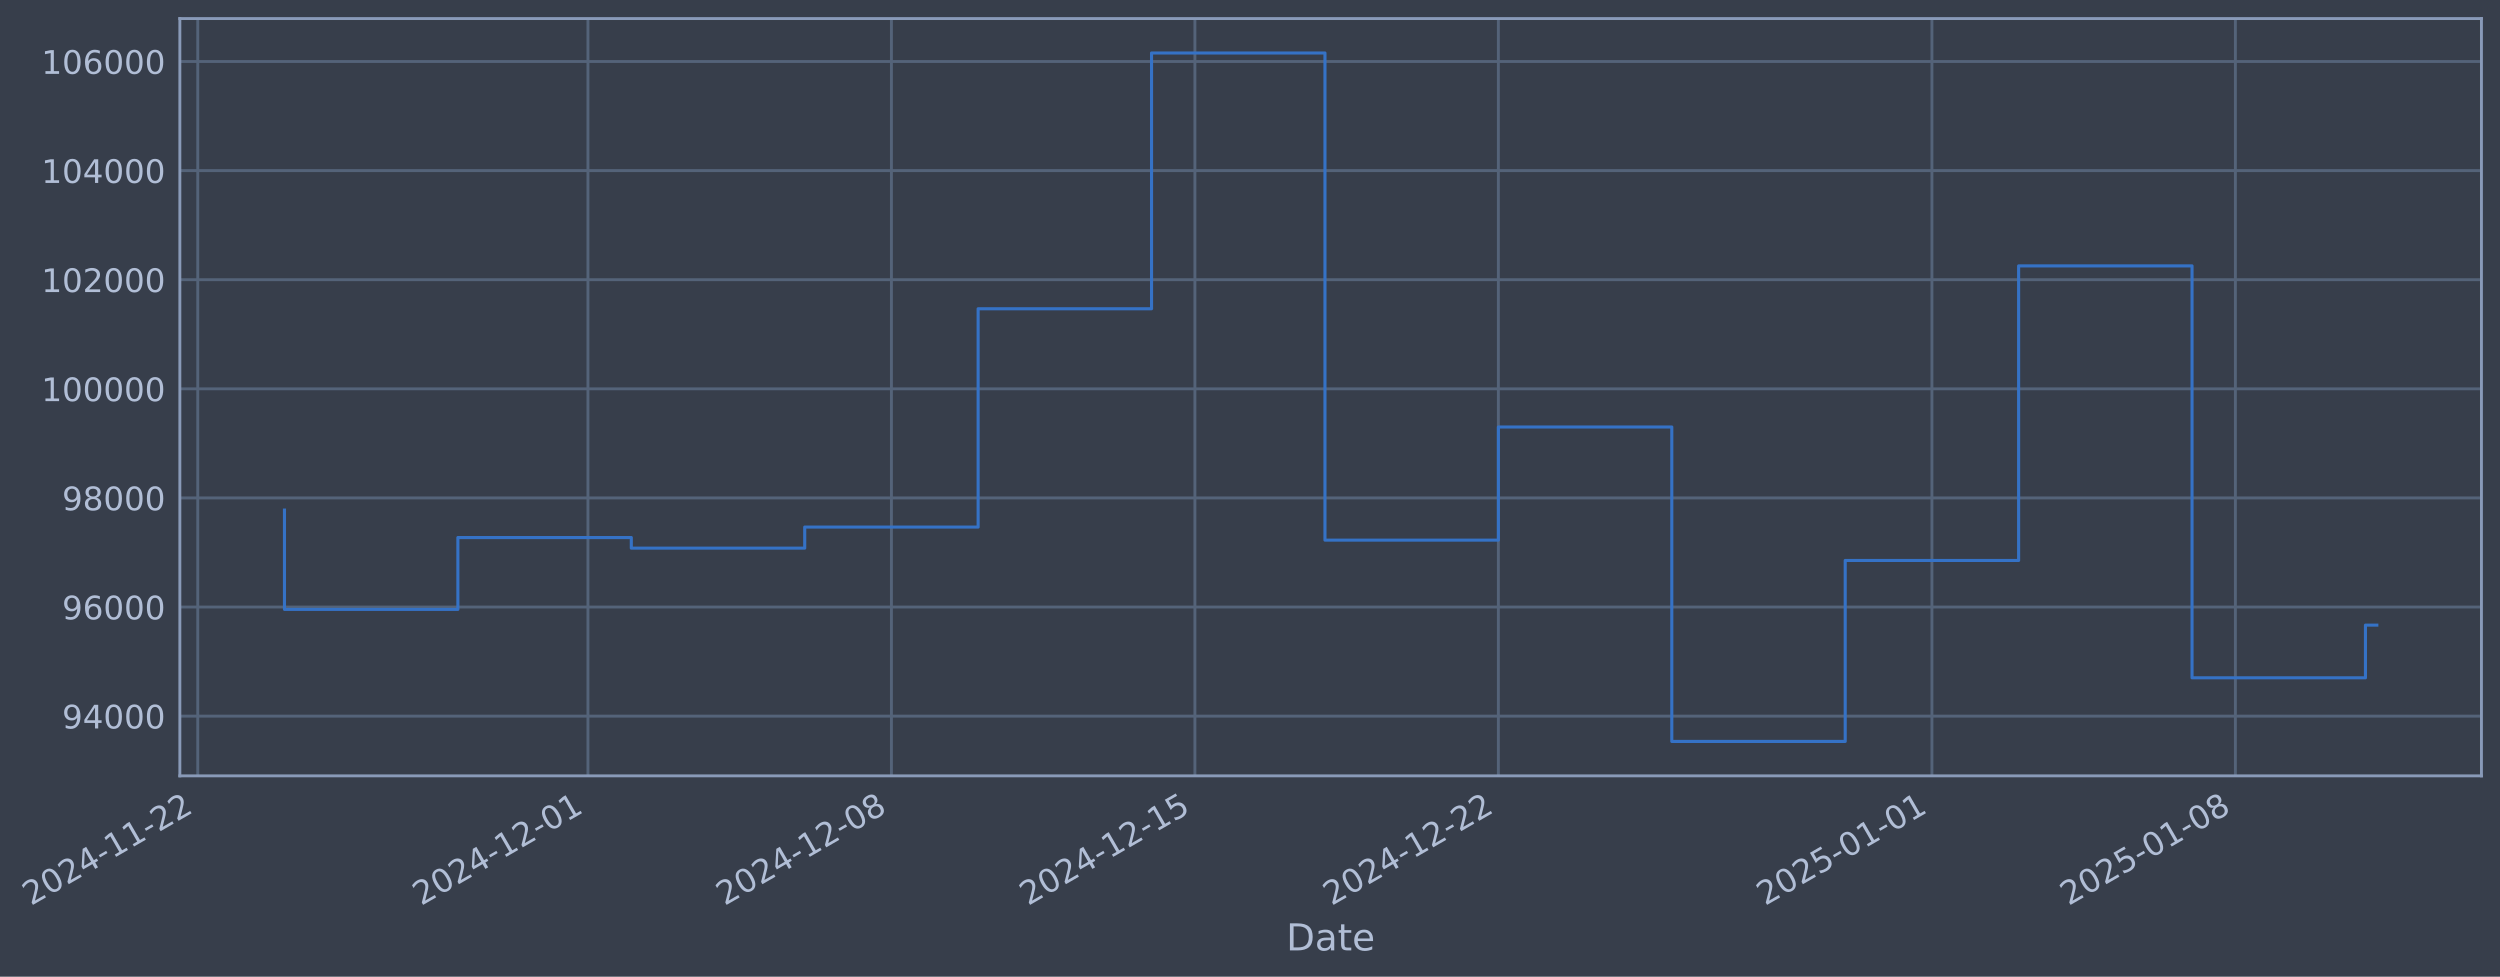
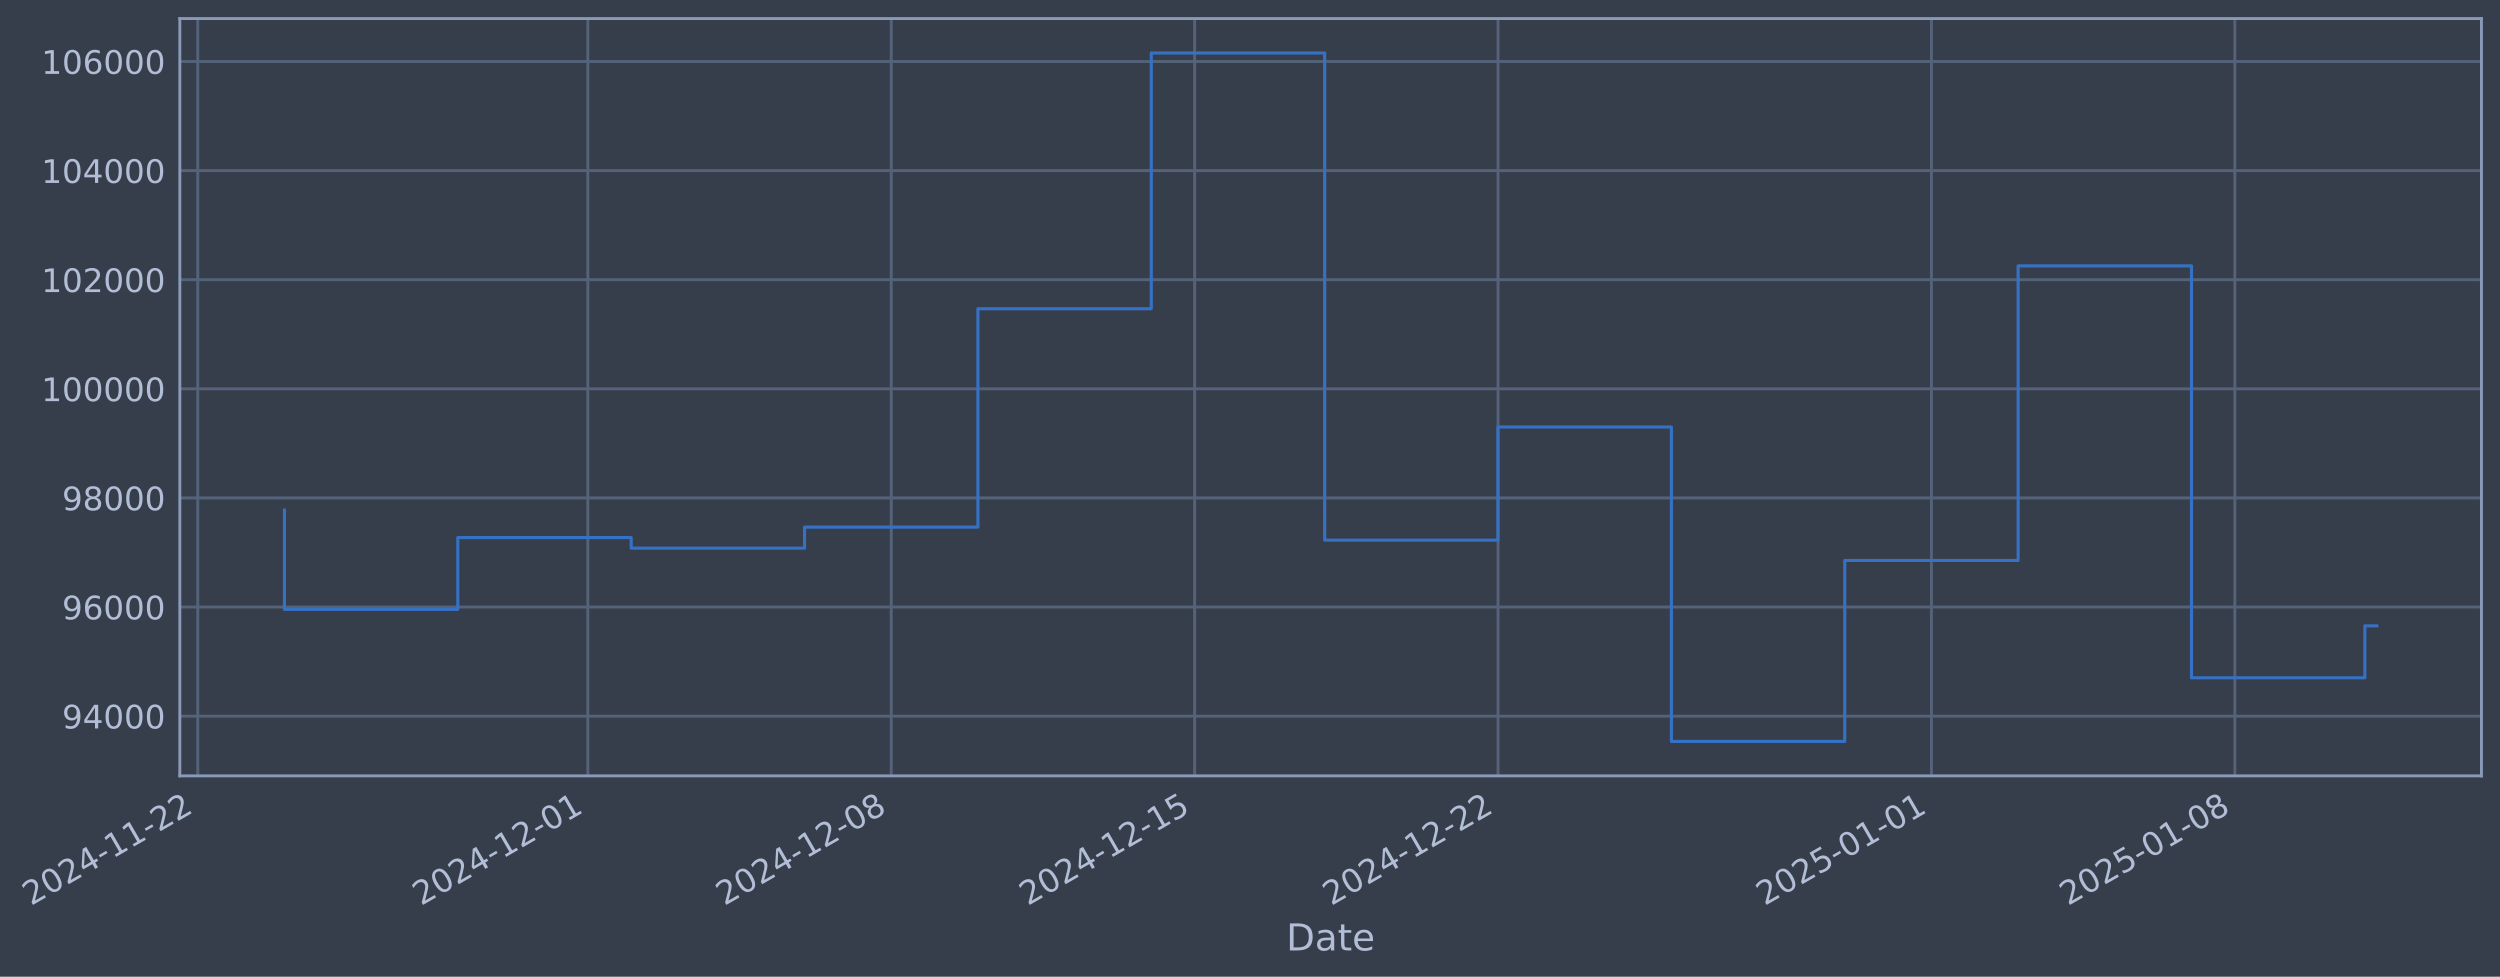
- <svg xmlns="http://www.w3.org/2000/svg" xmlns:xlink="http://www.w3.org/1999/xlink" width="969.765pt" height="378.87pt" viewBox="0 0 969.765 378.87" version="1.1">
+ <svg xmlns="http://www.w3.org/2000/svg" xmlns:xlink="http://www.w3.org/1999/xlink" width="969.756pt" height="378.87pt" viewBox="0 0 969.756 378.87" version="1.1">
  <defs>
    <style type="text/css">*{stroke-linejoin: round; stroke-linecap: butt}</style>
  </defs>
  <g id="figure_1">
    <g id="patch_1">
-       <path d="M 0 378.87  L 969.765 378.87  L 969.765 0  L 0 0  z " style="fill: #373e4b" />
+       <path d="M 0 378.87  L 969.756 378.87  L 969.756 0  L 0 0  z " style="fill: #373e4b" />
    </g>
    <g id="axes_1">
      <g id="patch_2">
-         <path d="M 69.765 300.96  L 962.565 300.96  L 962.565 7.2  L 69.765 7.2  z " style="fill: #373e4b" />
+         <path d="M 69.756 300.96  L 962.556 300.96  L 962.556 7.2  L 69.756 7.2  z " style="fill: #373e4b" />
      </g>
      <g id="matplotlib.axis_1">
        <g id="xtick_1">
          <g id="line2d_1">
-             <path d="M 76.713 300.96  L 76.713 7.2  " clip-path="url(#p1b9d11715c)" style="fill: none; stroke: #546379; stroke-width: 1.12; stroke-linecap: square" />
+             <path d="M 76.713 300.96  L 76.713 7.2  " clip-path="url(#p54c6fa16c2)" style="fill: none; stroke: #546379; stroke-width: 1.12; stroke-linecap: square" />
          </g>
          <g id="line2d_2" />
          <g id="text_1">
            <g style="fill: #b1bed6" transform="translate(11.98702 351.4642) rotate(-30) scale(0.126 -0.126)">
              <defs>
                <path id="DejaVuSans-32" d="M 1228 531  L 3431 531  L 3431 0  L 469 0  L 469 531  Q 828 903 1448 1529  Q 2069 2156 2228 2338  Q 2531 2678 2651 2914  Q 2772 3150 2772 3378  Q 2772 3750 2511 3984  Q 2250 4219 1831 4219  Q 1534 4219 1204 4116  Q 875 4013 500 3803  L 500 4441  Q 881 4594 1212 4672  Q 1544 4750 1819 4750  Q 2544 4750 2975 4387  Q 3406 4025 3406 3419  Q 3406 3131 3298 2873  Q 3191 2616 2906 2266  Q 2828 2175 2409 1742  Q 1991 1309 1228 531  z " transform="scale(0.015625)" />
                <path id="DejaVuSans-30" d="M 2034 4250  Q 1547 4250 1301 3770  Q 1056 3291 1056 2328  Q 1056 1369 1301 889  Q 1547 409 2034 409  Q 2525 409 2770 889  Q 3016 1369 3016 2328  Q 3016 3291 2770 3770  Q 2525 4250 2034 4250  z M 2034 4750  Q 2819 4750 3233 4129  Q 3647 3509 3647 2328  Q 3647 1150 3233 529  Q 2819 -91 2034 -91  Q 1250 -91 836 529  Q 422 1150 422 2328  Q 422 3509 836 4129  Q 1250 4750 2034 4750  z " transform="scale(0.015625)" />
                <path id="DejaVuSans-34" d="M 2419 4116  L 825 1625  L 2419 1625  L 2419 4116  z M 2253 4666  L 3047 4666  L 3047 1625  L 3713 1625  L 3713 1100  L 3047 1100  L 3047 0  L 2419 0  L 2419 1100  L 313 1100  L 313 1709  L 2253 4666  z " transform="scale(0.015625)" />
                <path id="DejaVuSans-2d" d="M 313 2009  L 1997 2009  L 1997 1497  L 313 1497  L 313 2009  z " transform="scale(0.015625)" />
                <path id="DejaVuSans-31" d="M 794 531  L 1825 531  L 1825 4091  L 703 3866  L 703 4441  L 1819 4666  L 2450 4666  L 2450 531  L 3481 531  L 3481 0  L 794 0  L 794 531  z " transform="scale(0.015625)" />
              </defs>
              <use xlink:href="#DejaVuSans-32" />
              <use xlink:href="#DejaVuSans-30" transform="translate(63.62305 0)" />
              <use xlink:href="#DejaVuSans-32" transform="translate(127.2461 0)" />
              <use xlink:href="#DejaVuSans-34" transform="translate(190.8691 0)" />
              <use xlink:href="#DejaVuSans-2d" transform="translate(254.4922 0)" />
              <use xlink:href="#DejaVuSans-31" transform="translate(290.5762 0)" />
              <use xlink:href="#DejaVuSans-31" transform="translate(354.1992 0)" />
              <use xlink:href="#DejaVuSans-2d" transform="translate(417.8223 0)" />
              <use xlink:href="#DejaVuSans-32" transform="translate(453.9062 0)" />
              <use xlink:href="#DejaVuSans-32" transform="translate(517.5293 0)" />
            </g>
          </g>
        </g>
        <g id="xtick_2">
          <g id="line2d_3">
-             <path d="M 228.067 300.96  L 228.067 7.2  " clip-path="url(#p1b9d11715c)" style="fill: none; stroke: #546379; stroke-width: 1.12; stroke-linecap: square" />
+             <path d="M 228.025 300.96  L 228.025 7.2  " clip-path="url(#p54c6fa16c2)" style="fill: none; stroke: #546379; stroke-width: 1.12; stroke-linecap: square" />
          </g>
          <g id="line2d_4" />
          <g id="text_2">
-             <g style="fill: #b1bed6" transform="translate(163.342 351.4642) rotate(-30) scale(0.126 -0.126)">
+             <g style="fill: #b1bed6" transform="translate(163.2991 351.4642) rotate(-30) scale(0.126 -0.126)">
              <use xlink:href="#DejaVuSans-32" />
              <use xlink:href="#DejaVuSans-30" transform="translate(63.62305 0)" />
              <use xlink:href="#DejaVuSans-32" transform="translate(127.2461 0)" />
              <use xlink:href="#DejaVuSans-34" transform="translate(190.8691 0)" />
              <use xlink:href="#DejaVuSans-2d" transform="translate(254.4922 0)" />
              <use xlink:href="#DejaVuSans-31" transform="translate(290.5762 0)" />
              <use xlink:href="#DejaVuSans-32" transform="translate(354.1992 0)" />
              <use xlink:href="#DejaVuSans-2d" transform="translate(417.8223 0)" />
              <use xlink:href="#DejaVuSans-30" transform="translate(453.9062 0)" />
              <use xlink:href="#DejaVuSans-31" transform="translate(517.5293 0)" />
            </g>
          </g>
        </g>
        <g id="xtick_3">
          <g id="line2d_5">
-             <path d="M 345.788 300.96  L 345.788 7.2  " clip-path="url(#p1b9d11715c)" style="fill: none; stroke: #546379; stroke-width: 1.12; stroke-linecap: square" />
+             <path d="M 345.712 300.96  L 345.712 7.2  " clip-path="url(#p54c6fa16c2)" style="fill: none; stroke: #546379; stroke-width: 1.12; stroke-linecap: square" />
          </g>
          <g id="line2d_6" />
          <g id="text_3">
-             <g style="fill: #b1bed6" transform="translate(281.0625 351.4642) rotate(-30) scale(0.126 -0.126)">
+             <g style="fill: #b1bed6" transform="translate(280.9863 351.4642) rotate(-30) scale(0.126 -0.126)">
              <defs>
                <path id="DejaVuSans-38" d="M 2034 2216  Q 1584 2216 1326 1975  Q 1069 1734 1069 1313  Q 1069 891 1326 650  Q 1584 409 2034 409  Q 2484 409 2743 651  Q 3003 894 3003 1313  Q 3003 1734 2745 1975  Q 2488 2216 2034 2216  z M 1403 2484  Q 997 2584 770 2862  Q 544 3141 544 3541  Q 544 4100 942 4425  Q 1341 4750 2034 4750  Q 2731 4750 3128 4425  Q 3525 4100 3525 3541  Q 3525 3141 3298 2862  Q 3072 2584 2669 2484  Q 3125 2378 3379 2068  Q 3634 1759 3634 1313  Q 3634 634 3220 271  Q 2806 -91 2034 -91  Q 1263 -91 848 271  Q 434 634 434 1313  Q 434 1759 690 2068  Q 947 2378 1403 2484  z M 1172 3481  Q 1172 3119 1398 2916  Q 1625 2713 2034 2713  Q 2441 2713 2670 2916  Q 2900 3119 2900 3481  Q 2900 3844 2670 4047  Q 2441 4250 2034 4250  Q 1625 4250 1398 4047  Q 1172 3844 1172 3481  z " transform="scale(0.015625)" />
              </defs>
              <use xlink:href="#DejaVuSans-32" />
              <use xlink:href="#DejaVuSans-30" transform="translate(63.62305 0)" />
              <use xlink:href="#DejaVuSans-32" transform="translate(127.2461 0)" />
              <use xlink:href="#DejaVuSans-34" transform="translate(190.8691 0)" />
              <use xlink:href="#DejaVuSans-2d" transform="translate(254.4922 0)" />
              <use xlink:href="#DejaVuSans-31" transform="translate(290.5762 0)" />
              <use xlink:href="#DejaVuSans-32" transform="translate(354.1992 0)" />
              <use xlink:href="#DejaVuSans-2d" transform="translate(417.8223 0)" />
              <use xlink:href="#DejaVuSans-30" transform="translate(453.9062 0)" />
              <use xlink:href="#DejaVuSans-38" transform="translate(517.5293 0)" />
            </g>
          </g>
        </g>
        <g id="xtick_4">
          <g id="line2d_7">
-             <path d="M 463.508 300.96  L 463.508 7.2  " clip-path="url(#p1b9d11715c)" style="fill: none; stroke: #546379; stroke-width: 1.12; stroke-linecap: square" />
+             <path d="M 463.399 300.96  L 463.399 7.2  " clip-path="url(#p54c6fa16c2)" style="fill: none; stroke: #546379; stroke-width: 1.12; stroke-linecap: square" />
          </g>
          <g id="line2d_8" />
          <g id="text_4">
-             <g style="fill: #b1bed6" transform="translate(398.783 351.4642) rotate(-30) scale(0.126 -0.126)">
+             <g style="fill: #b1bed6" transform="translate(398.6735 351.4642) rotate(-30) scale(0.126 -0.126)">
              <defs>
                <path id="DejaVuSans-35" d="M 691 4666  L 3169 4666  L 3169 4134  L 1269 4134  L 1269 2991  Q 1406 3038 1543 3061  Q 1681 3084 1819 3084  Q 2600 3084 3056 2656  Q 3513 2228 3513 1497  Q 3513 744 3044 326  Q 2575 -91 1722 -91  Q 1428 -91 1123 -41  Q 819 9 494 109  L 494 744  Q 775 591 1075 516  Q 1375 441 1709 441  Q 2250 441 2565 725  Q 2881 1009 2881 1497  Q 2881 1984 2565 2268  Q 2250 2553 1709 2553  Q 1456 2553 1204 2497  Q 953 2441 691 2322  L 691 4666  z " transform="scale(0.015625)" />
              </defs>
              <use xlink:href="#DejaVuSans-32" />
              <use xlink:href="#DejaVuSans-30" transform="translate(63.62305 0)" />
              <use xlink:href="#DejaVuSans-32" transform="translate(127.2461 0)" />
              <use xlink:href="#DejaVuSans-34" transform="translate(190.8691 0)" />
              <use xlink:href="#DejaVuSans-2d" transform="translate(254.4922 0)" />
              <use xlink:href="#DejaVuSans-31" transform="translate(290.5762 0)" />
              <use xlink:href="#DejaVuSans-32" transform="translate(354.1992 0)" />
              <use xlink:href="#DejaVuSans-2d" transform="translate(417.8223 0)" />
              <use xlink:href="#DejaVuSans-31" transform="translate(453.9062 0)" />
              <use xlink:href="#DejaVuSans-35" transform="translate(517.5293 0)" />
            </g>
          </g>
        </g>
        <g id="xtick_5">
          <g id="line2d_9">
-             <path d="M 581.229 300.96  L 581.229 7.2  " clip-path="url(#p1b9d11715c)" style="fill: none; stroke: #546379; stroke-width: 1.12; stroke-linecap: square" />
+             <path d="M 581.086 300.96  L 581.086 7.2  " clip-path="url(#p54c6fa16c2)" style="fill: none; stroke: #546379; stroke-width: 1.12; stroke-linecap: square" />
          </g>
          <g id="line2d_10" />
          <g id="text_5">
-             <g style="fill: #b1bed6" transform="translate(516.5035 351.4642) rotate(-30) scale(0.126 -0.126)">
+             <g style="fill: #b1bed6" transform="translate(516.3607 351.4642) rotate(-30) scale(0.126 -0.126)">
              <use xlink:href="#DejaVuSans-32" />
              <use xlink:href="#DejaVuSans-30" transform="translate(63.62305 0)" />
              <use xlink:href="#DejaVuSans-32" transform="translate(127.2461 0)" />
              <use xlink:href="#DejaVuSans-34" transform="translate(190.8691 0)" />
              <use xlink:href="#DejaVuSans-2d" transform="translate(254.4922 0)" />
              <use xlink:href="#DejaVuSans-31" transform="translate(290.5762 0)" />
              <use xlink:href="#DejaVuSans-32" transform="translate(354.1992 0)" />
              <use xlink:href="#DejaVuSans-2d" transform="translate(417.8223 0)" />
              <use xlink:href="#DejaVuSans-32" transform="translate(453.9062 0)" />
              <use xlink:href="#DejaVuSans-32" transform="translate(517.5293 0)" />
            </g>
          </g>
        </g>
        <g id="xtick_6">
          <g id="line2d_11">
-             <path d="M 749.401 300.96  L 749.401 7.2  " clip-path="url(#p1b9d11715c)" style="fill: none; stroke: #546379; stroke-width: 1.12; stroke-linecap: square" />
+             <path d="M 749.211 300.96  L 749.211 7.2  " clip-path="url(#p54c6fa16c2)" style="fill: none; stroke: #546379; stroke-width: 1.12; stroke-linecap: square" />
          </g>
          <g id="line2d_12" />
          <g id="text_6">
-             <g style="fill: #b1bed6" transform="translate(684.6756 351.4642) rotate(-30) scale(0.126 -0.126)">
+             <g style="fill: #b1bed6" transform="translate(684.4853 351.4642) rotate(-30) scale(0.126 -0.126)">
              <use xlink:href="#DejaVuSans-32" />
              <use xlink:href="#DejaVuSans-30" transform="translate(63.62305 0)" />
              <use xlink:href="#DejaVuSans-32" transform="translate(127.2461 0)" />
              <use xlink:href="#DejaVuSans-35" transform="translate(190.8691 0)" />
              <use xlink:href="#DejaVuSans-2d" transform="translate(254.4922 0)" />
              <use xlink:href="#DejaVuSans-30" transform="translate(290.5762 0)" />
              <use xlink:href="#DejaVuSans-31" transform="translate(354.1992 0)" />
              <use xlink:href="#DejaVuSans-2d" transform="translate(417.8223 0)" />
              <use xlink:href="#DejaVuSans-30" transform="translate(453.9062 0)" />
              <use xlink:href="#DejaVuSans-31" transform="translate(517.5293 0)" />
            </g>
          </g>
        </g>
        <g id="xtick_7">
          <g id="line2d_13">
-             <path d="M 867.122 300.96  L 867.122 7.2  " clip-path="url(#p1b9d11715c)" style="fill: none; stroke: #546379; stroke-width: 1.12; stroke-linecap: square" />
+             <path d="M 866.898 300.96  L 866.898 7.2  " clip-path="url(#p54c6fa16c2)" style="fill: none; stroke: #546379; stroke-width: 1.12; stroke-linecap: square" />
          </g>
          <g id="line2d_14" />
          <g id="text_7">
-             <g style="fill: #b1bed6" transform="translate(802.3961 351.4642) rotate(-30) scale(0.126 -0.126)">
+             <g style="fill: #b1bed6" transform="translate(802.1725 351.4642) rotate(-30) scale(0.126 -0.126)">
              <use xlink:href="#DejaVuSans-32" />
              <use xlink:href="#DejaVuSans-30" transform="translate(63.62305 0)" />
              <use xlink:href="#DejaVuSans-32" transform="translate(127.2461 0)" />
              <use xlink:href="#DejaVuSans-35" transform="translate(190.8691 0)" />
              <use xlink:href="#DejaVuSans-2d" transform="translate(254.4922 0)" />
              <use xlink:href="#DejaVuSans-30" transform="translate(290.5762 0)" />
              <use xlink:href="#DejaVuSans-31" transform="translate(354.1992 0)" />
              <use xlink:href="#DejaVuSans-2d" transform="translate(417.8223 0)" />
              <use xlink:href="#DejaVuSans-30" transform="translate(453.9062 0)" />
              <use xlink:href="#DejaVuSans-38" transform="translate(517.5293 0)" />
            </g>
          </g>
        </g>
        <g id="text_8">
-           <g style="fill: #b1bed6" transform="translate(498.956 368.6753) scale(0.144 -0.144)">
+           <g style="fill: #b1bed6" transform="translate(498.9465 368.6753) scale(0.144 -0.144)">
            <defs>
              <path id="DejaVuSans-44" d="M 1259 4147  L 1259 519  L 2022 519  Q 2988 519 3436 956  Q 3884 1394 3884 2338  Q 3884 3275 3436 3711  Q 2988 4147 2022 4147  L 1259 4147  z M 628 4666  L 1925 4666  Q 3281 4666 3915 4102  Q 4550 3538 4550 2338  Q 4550 1131 3912 565  Q 3275 0 1925 0  L 628 0  L 628 4666  z " transform="scale(0.015625)" />
              <path id="DejaVuSans-61" d="M 2194 1759  Q 1497 1759 1228 1600  Q 959 1441 959 1056  Q 959 750 1161 570  Q 1363 391 1709 391  Q 2188 391 2477 730  Q 2766 1069 2766 1631  L 2766 1759  L 2194 1759  z M 3341 1997  L 3341 0  L 2766 0  L 2766 531  Q 2569 213 2275 61  Q 1981 -91 1556 -91  Q 1019 -91 701 211  Q 384 513 384 1019  Q 384 1609 779 1909  Q 1175 2209 1959 2209  L 2766 2209  L 2766 2266  Q 2766 2663 2505 2880  Q 2244 3097 1772 3097  Q 1472 3097 1187 3025  Q 903 2953 641 2809  L 641 3341  Q 956 3463 1253 3523  Q 1550 3584 1831 3584  Q 2591 3584 2966 3190  Q 3341 2797 3341 1997  z " transform="scale(0.015625)" />
              <path id="DejaVuSans-74" d="M 1172 4494  L 1172 3500  L 2356 3500  L 2356 3053  L 1172 3053  L 1172 1153  Q 1172 725 1289 603  Q 1406 481 1766 481  L 2356 481  L 2356 0  L 1766 0  Q 1100 0 847 248  Q 594 497 594 1153  L 594 3053  L 172 3053  L 172 3500  L 594 3500  L 594 4494  L 1172 4494  z " transform="scale(0.015625)" />
              <path id="DejaVuSans-65" d="M 3597 1894  L 3597 1613  L 953 1613  Q 991 1019 1311 708  Q 1631 397 2203 397  Q 2534 397 2845 478  Q 3156 559 3463 722  L 3463 178  Q 3153 47 2828 -22  Q 2503 -91 2169 -91  Q 1331 -91 842 396  Q 353 884 353 1716  Q 353 2575 817 3079  Q 1281 3584 2069 3584  Q 2775 3584 3186 3129  Q 3597 2675 3597 1894  z M 3022 2063  Q 3016 2534 2758 2815  Q 2500 3097 2075 3097  Q 1594 3097 1305 2825  Q 1016 2553 972 2059  L 3022 2063  z " transform="scale(0.015625)" />
            </defs>
            <use xlink:href="#DejaVuSans-44" />
            <use xlink:href="#DejaVuSans-61" transform="translate(77.00195 0)" />
            <use xlink:href="#DejaVuSans-74" transform="translate(138.2812 0)" />
            <use xlink:href="#DejaVuSans-65" transform="translate(177.4902 0)" />
          </g>
        </g>
      </g>
      <g id="matplotlib.axis_2">
        <g id="ytick_1">
          <g id="line2d_15">
-             <path d="M 69.765 277.797  L 962.565 277.797  " clip-path="url(#p1b9d11715c)" style="fill: none; stroke: #546379; stroke-width: 1.12; stroke-linecap: square" />
+             <path d="M 69.756 277.797  L 962.556 277.797  " clip-path="url(#p54c6fa16c2)" style="fill: none; stroke: #546379; stroke-width: 1.12; stroke-linecap: square" />
          </g>
          <g id="line2d_16" />
          <g id="text_9">
-             <g style="fill: #b1bed6" transform="translate(24.08139 282.5841) scale(0.126 -0.126)">
+             <g style="fill: #b1bed6" transform="translate(24.07187 282.5841) scale(0.126 -0.126)">
              <defs>
                <path id="DejaVuSans-39" d="M 703 97  L 703 672  Q 941 559 1184 500  Q 1428 441 1663 441  Q 2288 441 2617 861  Q 2947 1281 2994 2138  Q 2813 1869 2534 1725  Q 2256 1581 1919 1581  Q 1219 1581 811 2004  Q 403 2428 403 3163  Q 403 3881 828 4315  Q 1253 4750 1959 4750  Q 2769 4750 3195 4129  Q 3622 3509 3622 2328  Q 3622 1225 3098 567  Q 2575 -91 1691 -91  Q 1453 -91 1209 -44  Q 966 3 703 97  z M 1959 2075  Q 2384 2075 2632 2365  Q 2881 2656 2881 3163  Q 2881 3666 2632 3958  Q 2384 4250 1959 4250  Q 1534 4250 1286 3958  Q 1038 3666 1038 3163  Q 1038 2656 1286 2365  Q 1534 2075 1959 2075  z " transform="scale(0.015625)" />
              </defs>
              <use xlink:href="#DejaVuSans-39" />
              <use xlink:href="#DejaVuSans-34" transform="translate(63.62305 0)" />
              <use xlink:href="#DejaVuSans-30" transform="translate(127.2461 0)" />
              <use xlink:href="#DejaVuSans-30" transform="translate(190.8691 0)" />
              <use xlink:href="#DejaVuSans-30" transform="translate(254.4922 0)" />
            </g>
          </g>
        </g>
        <g id="ytick_2">
          <g id="line2d_17">
-             <path d="M 69.765 235.473  L 962.565 235.473  " clip-path="url(#p1b9d11715c)" style="fill: none; stroke: #546379; stroke-width: 1.12; stroke-linecap: square" />
+             <path d="M 69.756 235.473  L 962.556 235.473  " clip-path="url(#p54c6fa16c2)" style="fill: none; stroke: #546379; stroke-width: 1.12; stroke-linecap: square" />
          </g>
          <g id="line2d_18" />
          <g id="text_10">
-             <g style="fill: #b1bed6" transform="translate(24.08139 240.2602) scale(0.126 -0.126)">
+             <g style="fill: #b1bed6" transform="translate(24.07187 240.2602) scale(0.126 -0.126)">
              <defs>
                <path id="DejaVuSans-36" d="M 2113 2584  Q 1688 2584 1439 2293  Q 1191 2003 1191 1497  Q 1191 994 1439 701  Q 1688 409 2113 409  Q 2538 409 2786 701  Q 3034 994 3034 1497  Q 3034 2003 2786 2293  Q 2538 2584 2113 2584  z M 3366 4563  L 3366 3988  Q 3128 4100 2886 4159  Q 2644 4219 2406 4219  Q 1781 4219 1451 3797  Q 1122 3375 1075 2522  Q 1259 2794 1537 2939  Q 1816 3084 2150 3084  Q 2853 3084 3261 2657  Q 3669 2231 3669 1497  Q 3669 778 3244 343  Q 2819 -91 2113 -91  Q 1303 -91 875 529  Q 447 1150 447 2328  Q 447 3434 972 4092  Q 1497 4750 2381 4750  Q 2619 4750 2861 4703  Q 3103 4656 3366 4563  z " transform="scale(0.015625)" />
              </defs>
              <use xlink:href="#DejaVuSans-39" />
              <use xlink:href="#DejaVuSans-36" transform="translate(63.62305 0)" />
              <use xlink:href="#DejaVuSans-30" transform="translate(127.2461 0)" />
              <use xlink:href="#DejaVuSans-30" transform="translate(190.8691 0)" />
              <use xlink:href="#DejaVuSans-30" transform="translate(254.4922 0)" />
            </g>
          </g>
        </g>
        <g id="ytick_3">
          <g id="line2d_19">
-             <path d="M 69.765 193.149  L 962.565 193.149  " clip-path="url(#p1b9d11715c)" style="fill: none; stroke: #546379; stroke-width: 1.12; stroke-linecap: square" />
+             <path d="M 69.756 193.149  L 962.556 193.149  " clip-path="url(#p54c6fa16c2)" style="fill: none; stroke: #546379; stroke-width: 1.12; stroke-linecap: square" />
          </g>
          <g id="line2d_20" />
          <g id="text_11">
-             <g style="fill: #b1bed6" transform="translate(24.08139 197.9364) scale(0.126 -0.126)">
+             <g style="fill: #b1bed6" transform="translate(24.07187 197.9364) scale(0.126 -0.126)">
              <use xlink:href="#DejaVuSans-39" />
              <use xlink:href="#DejaVuSans-38" transform="translate(63.62305 0)" />
              <use xlink:href="#DejaVuSans-30" transform="translate(127.2461 0)" />
              <use xlink:href="#DejaVuSans-30" transform="translate(190.8691 0)" />
              <use xlink:href="#DejaVuSans-30" transform="translate(254.4922 0)" />
            </g>
          </g>
        </g>
        <g id="ytick_4">
          <g id="line2d_21">
-             <path d="M 69.765 150.826  L 962.565 150.826  " clip-path="url(#p1b9d11715c)" style="fill: none; stroke: #546379; stroke-width: 1.12; stroke-linecap: square" />
+             <path d="M 69.756 150.826  L 962.556 150.826  " clip-path="url(#p54c6fa16c2)" style="fill: none; stroke: #546379; stroke-width: 1.12; stroke-linecap: square" />
          </g>
          <g id="line2d_22" />
          <g id="text_12">
-             <g style="fill: #b1bed6" transform="translate(16.06464 155.6126) scale(0.126 -0.126)">
+             <g style="fill: #b1bed6" transform="translate(16.05512 155.6126) scale(0.126 -0.126)">
              <use xlink:href="#DejaVuSans-31" />
              <use xlink:href="#DejaVuSans-30" transform="translate(63.62305 0)" />
              <use xlink:href="#DejaVuSans-30" transform="translate(127.2461 0)" />
              <use xlink:href="#DejaVuSans-30" transform="translate(190.8691 0)" />
              <use xlink:href="#DejaVuSans-30" transform="translate(254.4922 0)" />
              <use xlink:href="#DejaVuSans-30" transform="translate(318.1152 0)" />
            </g>
          </g>
        </g>
        <g id="ytick_5">
          <g id="line2d_23">
-             <path d="M 69.765 108.502  L 962.565 108.502  " clip-path="url(#p1b9d11715c)" style="fill: none; stroke: #546379; stroke-width: 1.12; stroke-linecap: square" />
+             <path d="M 69.756 108.502  L 962.556 108.502  " clip-path="url(#p54c6fa16c2)" style="fill: none; stroke: #546379; stroke-width: 1.12; stroke-linecap: square" />
          </g>
          <g id="line2d_24" />
          <g id="text_13">
-             <g style="fill: #b1bed6" transform="translate(16.06464 113.2888) scale(0.126 -0.126)">
+             <g style="fill: #b1bed6" transform="translate(16.05512 113.2888) scale(0.126 -0.126)">
              <use xlink:href="#DejaVuSans-31" />
              <use xlink:href="#DejaVuSans-30" transform="translate(63.62305 0)" />
              <use xlink:href="#DejaVuSans-32" transform="translate(127.2461 0)" />
              <use xlink:href="#DejaVuSans-30" transform="translate(190.8691 0)" />
              <use xlink:href="#DejaVuSans-30" transform="translate(254.4922 0)" />
              <use xlink:href="#DejaVuSans-30" transform="translate(318.1152 0)" />
            </g>
          </g>
        </g>
        <g id="ytick_6">
          <g id="line2d_25">
-             <path d="M 69.765 66.178  L 962.565 66.178  " clip-path="url(#p1b9d11715c)" style="fill: none; stroke: #546379; stroke-width: 1.12; stroke-linecap: square" />
+             <path d="M 69.756 66.178  L 962.556 66.178  " clip-path="url(#p54c6fa16c2)" style="fill: none; stroke: #546379; stroke-width: 1.12; stroke-linecap: square" />
          </g>
          <g id="line2d_26" />
          <g id="text_14">
-             <g style="fill: #b1bed6" transform="translate(16.06464 70.96502) scale(0.126 -0.126)">
+             <g style="fill: #b1bed6" transform="translate(16.05512 70.96502) scale(0.126 -0.126)">
              <use xlink:href="#DejaVuSans-31" />
              <use xlink:href="#DejaVuSans-30" transform="translate(63.62305 0)" />
              <use xlink:href="#DejaVuSans-34" transform="translate(127.2461 0)" />
              <use xlink:href="#DejaVuSans-30" transform="translate(190.8691 0)" />
              <use xlink:href="#DejaVuSans-30" transform="translate(254.4922 0)" />
              <use xlink:href="#DejaVuSans-30" transform="translate(318.1152 0)" />
            </g>
          </g>
        </g>
        <g id="ytick_7">
          <g id="line2d_27">
-             <path d="M 69.765 23.854  L 962.565 23.854  " clip-path="url(#p1b9d11715c)" style="fill: none; stroke: #546379; stroke-width: 1.12; stroke-linecap: square" />
+             <path d="M 69.756 23.854  L 962.556 23.854  " clip-path="url(#p54c6fa16c2)" style="fill: none; stroke: #546379; stroke-width: 1.12; stroke-linecap: square" />
          </g>
          <g id="line2d_28" />
          <g id="text_15">
-             <g style="fill: #b1bed6" transform="translate(16.06464 28.64121) scale(0.126 -0.126)">
+             <g style="fill: #b1bed6" transform="translate(16.05512 28.64121) scale(0.126 -0.126)">
              <use xlink:href="#DejaVuSans-31" />
              <use xlink:href="#DejaVuSans-30" transform="translate(63.62305 0)" />
              <use xlink:href="#DejaVuSans-36" transform="translate(127.2461 0)" />
              <use xlink:href="#DejaVuSans-30" transform="translate(190.8691 0)" />
              <use xlink:href="#DejaVuSans-30" transform="translate(254.4922 0)" />
              <use xlink:href="#DejaVuSans-30" transform="translate(318.1152 0)" />
            </g>
          </g>
        </g>
      </g>
      <g id="line2d_29">
-         <path d="M 110.347 197.87  L 110.347 236.383  L 177.616 236.383  L 177.616 208.521  L 244.885 208.521  L 244.885 212.628  L 312.154 212.628  L 312.154 204.459  L 379.422 204.459  L 379.422 119.77  L 446.691 119.77  L 446.691 20.553  L 513.96 20.553  L 513.96 209.517  L 581.229 209.517  L 581.229 165.636  L 648.498 165.636  L 648.498 287.607  L 715.767 287.607  L 715.767 217.409  L 783.036 217.409  L 783.036 103.141  L 850.304 103.141  L 850.304 262.927  L 917.573 262.927  L 917.573 242.493  L 921.983 242.493  " clip-path="url(#p1b9d11715c)" style="fill: none; stroke: #3572c6; stroke-width: 1.2; stroke-linecap: square" />
+         <path d="M 110.337 197.87  L 110.337 236.383  L 177.587 236.383  L 177.587 208.521  L 244.837 208.521  L 244.837 212.628  L 312.087 212.628  L 312.087 204.459  L 379.337 204.459  L 379.337 119.77  L 446.587 119.77  L 446.587 20.553  L 513.836 20.553  L 513.836 209.517  L 581.086 209.517  L 581.086 165.636  L 648.336 165.636  L 648.336 287.607  L 715.586 287.607  L 715.586 217.409  L 782.836 217.409  L 782.836 103.141  L 850.086 103.141  L 850.086 262.927  L 917.335 262.927  L 917.335 242.773  L 921.974 242.773  " clip-path="url(#p54c6fa16c2)" style="fill: none; stroke: #3572c6; stroke-width: 1.2; stroke-linecap: square" />
      </g>
      <g id="patch_3">
-         <path d="M 69.765 300.96  L 69.765 7.2  " style="fill: none; stroke: #899ab8; stroke-width: 1.12; stroke-linejoin: miter; stroke-linecap: square" />
+         <path d="M 69.756 300.96  L 69.756 7.2  " style="fill: none; stroke: #899ab8; stroke-width: 1.12; stroke-linejoin: miter; stroke-linecap: square" />
      </g>
      <g id="patch_4">
-         <path d="M 962.565 300.96  L 962.565 7.2  " style="fill: none; stroke: #899ab8; stroke-width: 1.12; stroke-linejoin: miter; stroke-linecap: square" />
+         <path d="M 962.556 300.96  L 962.556 7.2  " style="fill: none; stroke: #899ab8; stroke-width: 1.12; stroke-linejoin: miter; stroke-linecap: square" />
      </g>
      <g id="patch_5">
-         <path d="M 69.765 300.96  L 962.565 300.96  " style="fill: none; stroke: #899ab8; stroke-width: 1.12; stroke-linejoin: miter; stroke-linecap: square" />
+         <path d="M 69.756 300.96  L 962.556 300.96  " style="fill: none; stroke: #899ab8; stroke-width: 1.12; stroke-linejoin: miter; stroke-linecap: square" />
      </g>
      <g id="patch_6">
-         <path d="M 69.765 7.2  L 962.565 7.2  " style="fill: none; stroke: #899ab8; stroke-width: 1.12; stroke-linejoin: miter; stroke-linecap: square" />
+         <path d="M 69.756 7.2  L 962.556 7.2  " style="fill: none; stroke: #899ab8; stroke-width: 1.12; stroke-linejoin: miter; stroke-linecap: square" />
      </g>
    </g>
  </g>
  <defs>
-     <clipPath id="p1b9d11715c">
-       <rect x="69.765" y="7.2" width="892.8" height="293.76" />
+     <clipPath id="p54c6fa16c2">
+       <rect x="69.756" y="7.2" width="892.8" height="293.76" />
    </clipPath>
  </defs>
</svg>
